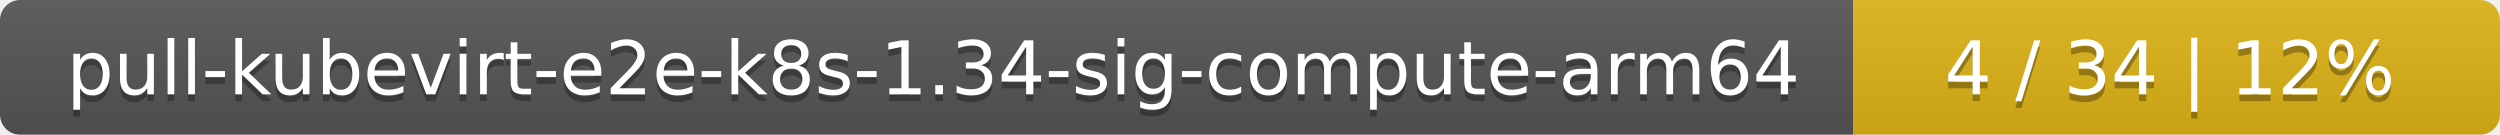
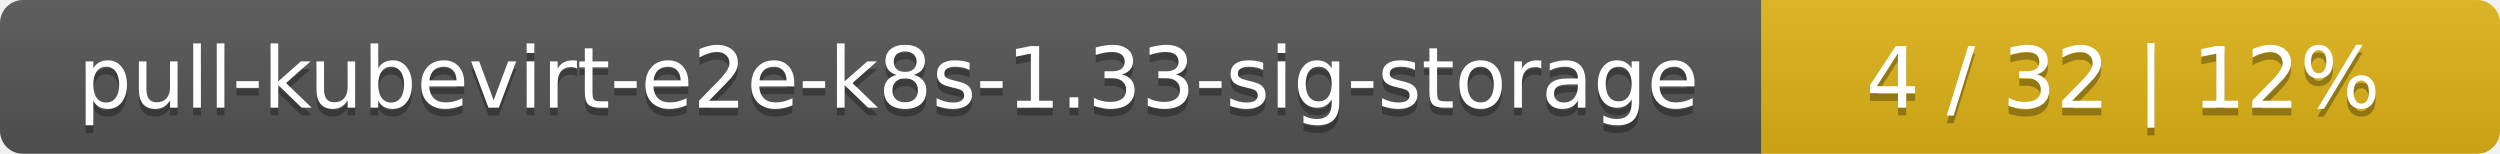
- <svg xmlns="http://www.w3.org/2000/svg" width="371" height="20">
+ <svg xmlns="http://www.w3.org/2000/svg" width="325" height="20">
  <linearGradient id="smooth" x2="0" y2="100%">
    <stop offset="0" stop-color="#bbb" stop-opacity=".1" />
    <stop offset="1" stop-opacity=".1" />
  </linearGradient>
  <mask id="round">
-     <rect width="371" height="20" rx="3" fill="#fff" />
+     <rect width="325" height="20" rx="3" fill="#fff" />
  </mask>
  <g mask="url(#round)">
-     <rect width="275" height="20" fill="#555" />
-     <rect x="275" width="96" height="20" fill="#dfb317" />
-     <rect width="371" height="20" fill="url(#smooth)" />
+     <rect width="229" height="20" fill="#555" />
+     <rect x="229" width="96" height="20" fill="#dfb317" />
+     <rect width="325" height="20" fill="url(#smooth)" />
  </g>
  <g fill="#fff" text-anchor="middle" font-family="DejaVu Sans,Verdana,Geneva,sans-serif" font-size="11">
-     <text x="138.5" y="15" fill="#010101" fill-opacity=".3">pull-kubevirt-e2e-k8s-1.34-sig-compute-arm64</text>
-     <text x="138.5" y="14">pull-kubevirt-e2e-k8s-1.34-sig-compute-arm64</text>
-     <text x="322" y="15" fill="#010101" fill-opacity=".3">4 / 34    |    12%</text>
-     <text x="322" y="14">4 / 34    |    12%</text>
+     <text x="115.5" y="15" fill="#010101" fill-opacity=".3">pull-kubevirt-e2e-k8s-1.33-sig-storage</text>
+     <text x="115.5" y="14">pull-kubevirt-e2e-k8s-1.33-sig-storage</text>
+     <text x="276" y="15" fill="#010101" fill-opacity=".3">4 / 32    |    12%</text>
+     <text x="276" y="14">4 / 32    |    12%</text>
  </g>
</svg>
